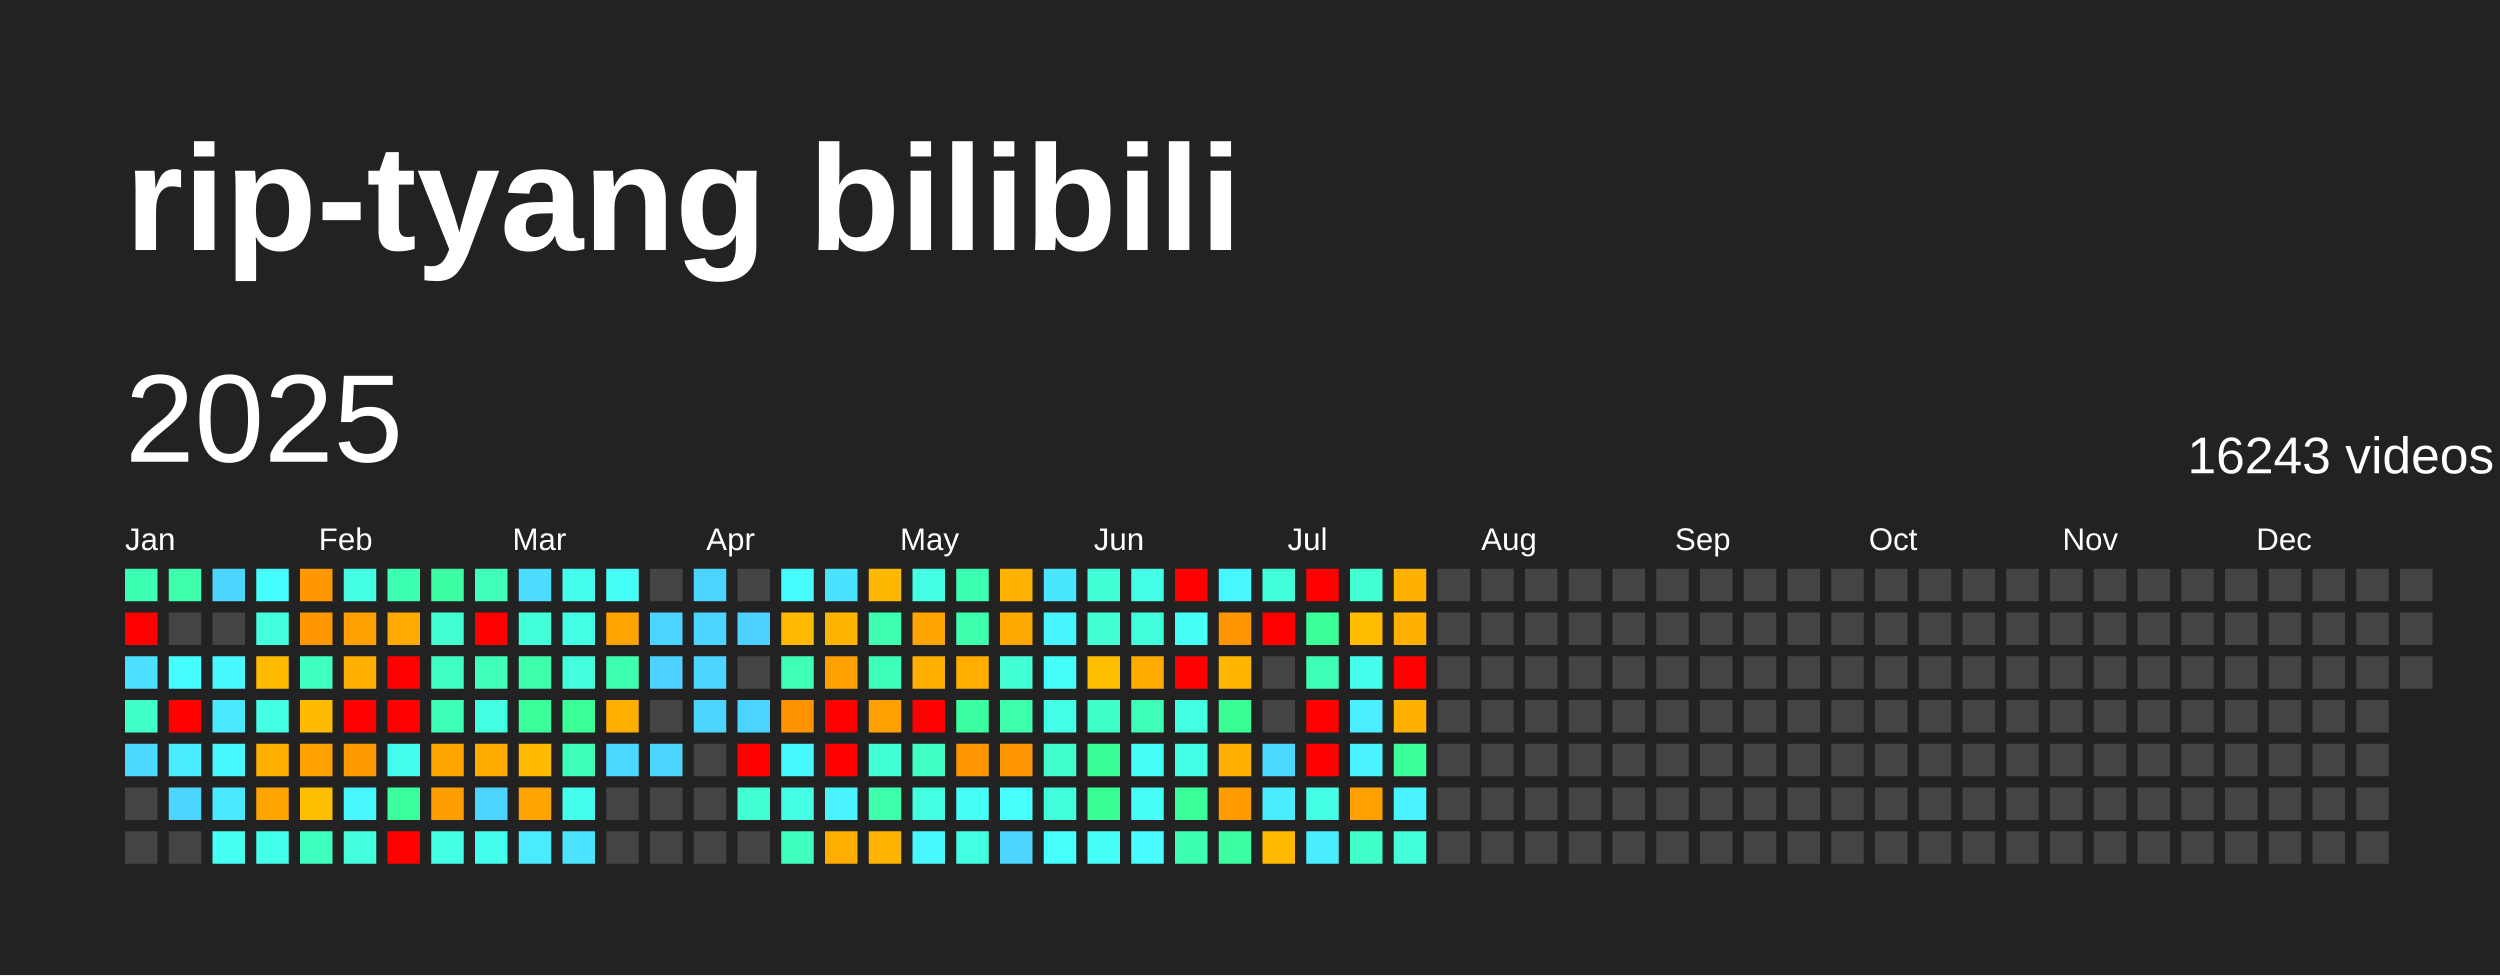
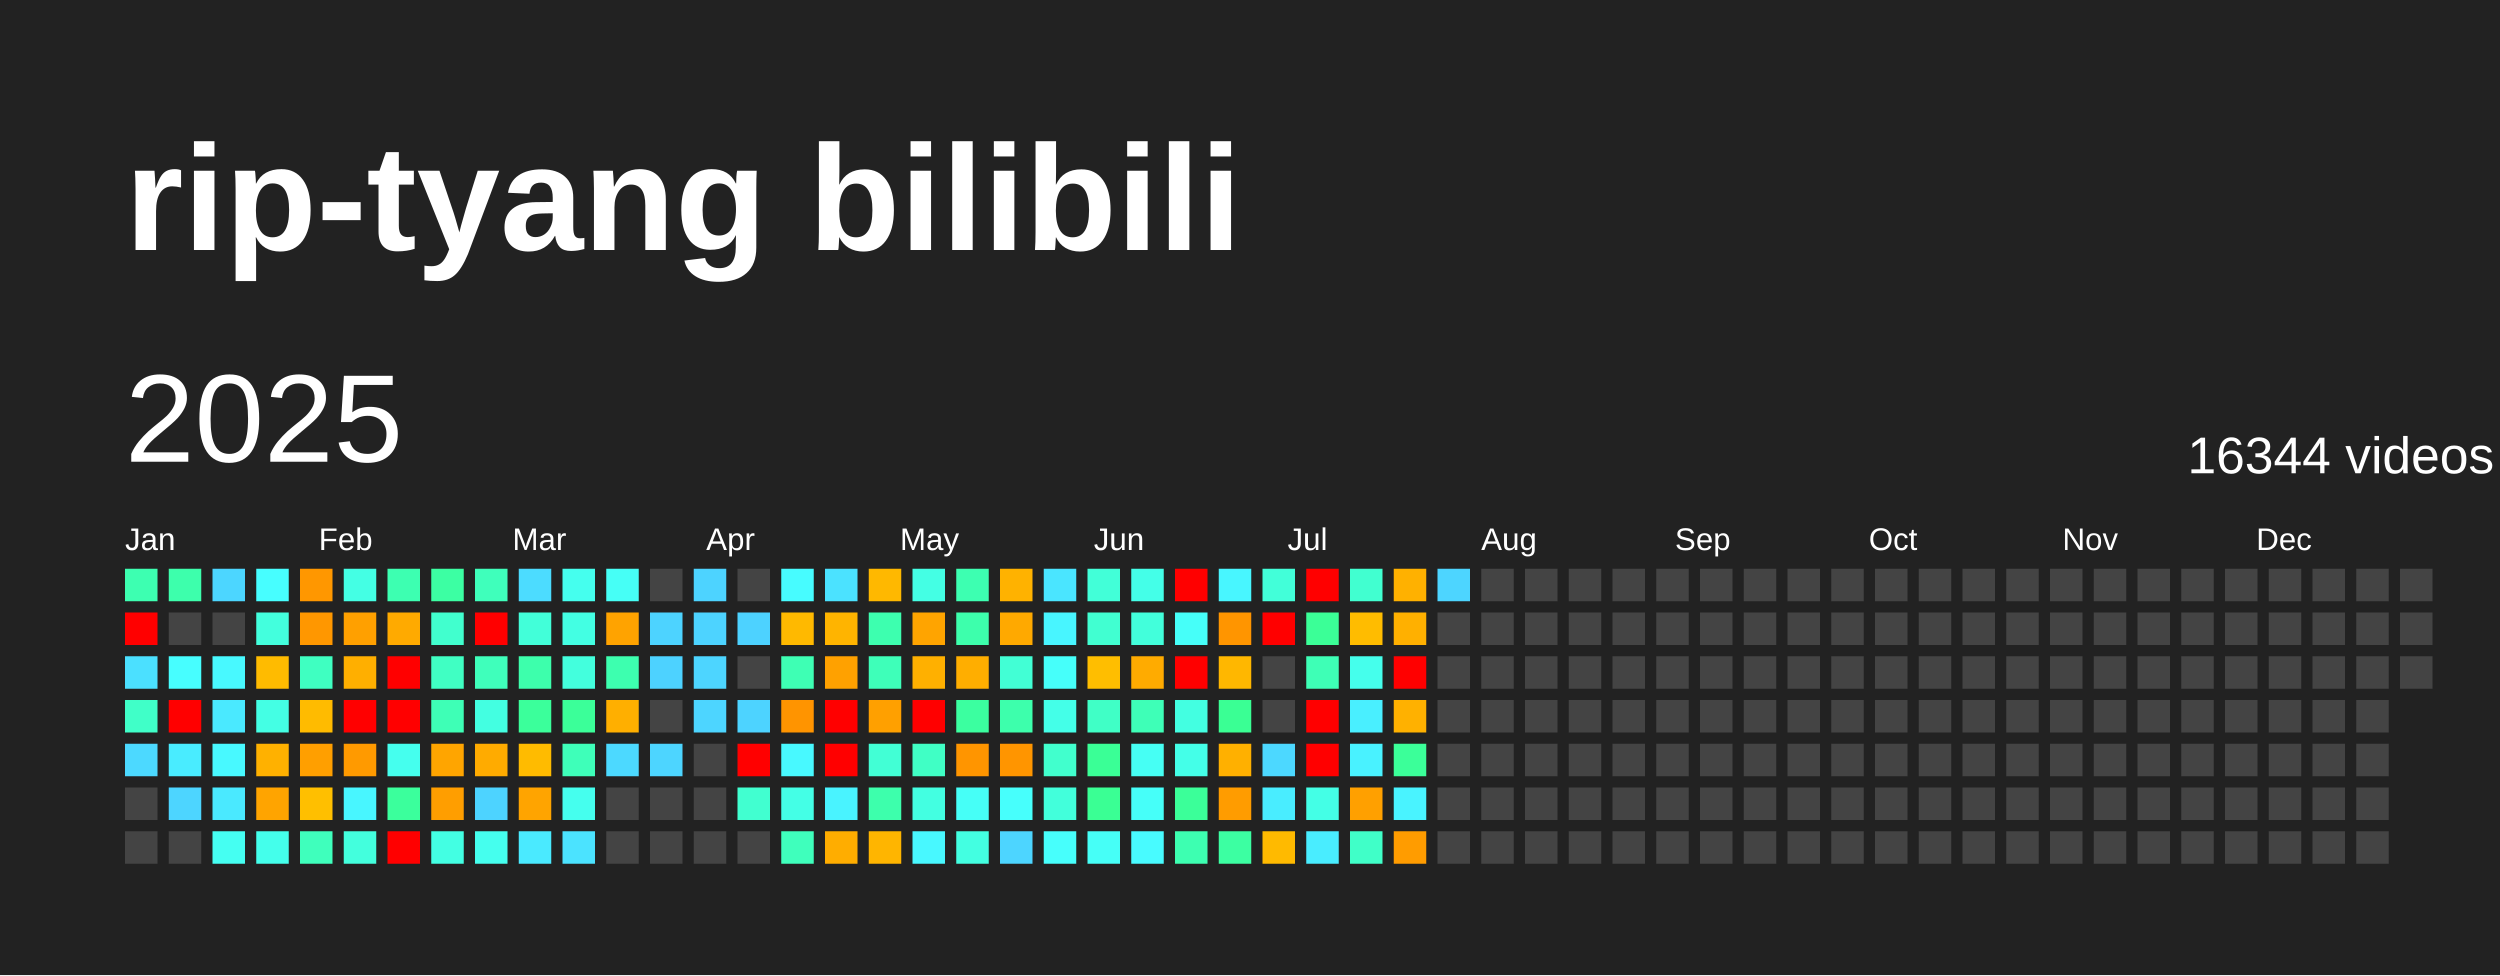
<svg xmlns="http://www.w3.org/2000/svg" baseProfile="full" height="78mm" version="1.1" viewBox="0,0,200,78" width="200mm">
  <defs />
  <rect fill="#222222" height="78" width="200" x="0" y="0" />
  <text fill="#FFFFFF" style="font-size:12px; font-family:Arial; font-weight:bold;" x="10" y="20">rip-tyang bilibili</text>
  <text dominant-baseline="hanging" fill="#FFFFFF" style="font-size:10.0px; font-family:Arial;" x="10" y="30">2025</text>
-   <text dominant-baseline="hanging" fill="#FFFFFF" style="font-size:4.125px; font-family:Arial;" x="175" y="35">16243 videos</text>
+   <text dominant-baseline="hanging" fill="#FFFFFF" style="font-size:4.125px; font-family:Arial;" x="175" y="35">16344 videos</text>
  <text fill="#FFFFFF" style="font-size:2.5px; font-family:Arial" x="10.0" y="44">Jan</text>
  <text fill="#FFFFFF" style="font-size:2.5px; font-family:Arial" x="25.5" y="44">Feb</text>
  <text fill="#FFFFFF" style="font-size:2.5px; font-family:Arial" x="41.0" y="44">Mar</text>
  <text fill="#FFFFFF" style="font-size:2.5px; font-family:Arial" x="56.5" y="44">Apr</text>
  <text fill="#FFFFFF" style="font-size:2.5px; font-family:Arial" x="72.0" y="44">May</text>
  <text fill="#FFFFFF" style="font-size:2.5px; font-family:Arial" x="87.5" y="44">Jun</text>
  <text fill="#FFFFFF" style="font-size:2.5px; font-family:Arial" x="103.0" y="44">Jul</text>
  <text fill="#FFFFFF" style="font-size:2.5px; font-family:Arial" x="118.5" y="44">Aug</text>
  <text fill="#FFFFFF" style="font-size:2.5px; font-family:Arial" x="134.0" y="44">Sep</text>
  <text fill="#FFFFFF" style="font-size:2.5px; font-family:Arial" x="149.5" y="44">Oct</text>
  <text fill="#FFFFFF" style="font-size:2.5px; font-family:Arial" x="165.0" y="44">Nov</text>
  <text fill="#FFFFFF" style="font-size:2.5px; font-family:Arial" x="180.5" y="44">Dec</text>
  <rect fill="#3dffb1" height="2.6" width="2.6" x="10.0" y="45.5" />
  <rect fill="red" height="2.6" width="2.6" x="10.0" y="49.0" />
  <rect fill="#4be0ff" height="2.6" width="2.6" x="10.0" y="52.5" />
  <rect fill="#40ffc8" height="2.6" width="2.6" x="10.0" y="56.0" />
  <rect fill="#4cd9ff" height="2.6" width="2.6" x="10.0" y="59.5" />
  <rect fill="#444444" height="2.6" width="2.6" x="10.0" y="63.0" />
  <rect fill="#444444" height="2.6" width="2.6" x="10.0" y="66.5" />
  <rect fill="#3dffac" height="2.6" width="2.6" x="13.5" y="45.5" />
  <rect fill="#444444" height="2.6" width="2.6" x="13.5" y="49.0" />
  <rect fill="#47feff" height="2.6" width="2.6" x="13.5" y="52.5" />
  <rect fill="red" height="2.6" width="2.6" x="13.5" y="56.0" />
  <rect fill="#49ecff" height="2.6" width="2.6" x="13.5" y="59.5" />
  <rect fill="#4dd5ff" height="2.6" width="2.6" x="13.5" y="63.0" />
  <rect fill="#444444" height="2.6" width="2.6" x="13.5" y="66.5" />
  <rect fill="#4cd6ff" height="2.6" width="2.6" x="17.0" y="45.5" />
  <rect fill="#444444" height="2.6" width="2.6" x="17.0" y="49.0" />
  <rect fill="#48f9ff" height="2.6" width="2.6" x="17.0" y="52.5" />
  <rect fill="#4ae9ff" height="2.6" width="2.6" x="17.0" y="56.0" />
  <rect fill="#48f9ff" height="2.6" width="2.6" x="17.0" y="59.5" />
  <rect fill="#4ae9ff" height="2.6" width="2.6" x="17.0" y="63.0" />
  <rect fill="#45fff2" height="2.6" width="2.6" x="17.0" y="66.5" />
  <rect fill="#47feff" height="2.6" width="2.6" x="20.5" y="45.5" />
  <rect fill="#43ffdd" height="2.6" width="2.6" x="20.5" y="49.0" />
  <rect fill="#ffbb00" height="2.6" width="2.6" x="20.5" y="52.5" />
  <rect fill="#44ffe4" height="2.6" width="2.6" x="20.5" y="56.0" />
  <rect fill="#ffb100" height="2.6" width="2.6" x="20.5" y="59.5" />
  <rect fill="#ffa400" height="2.6" width="2.6" x="20.5" y="63.0" />
  <rect fill="#44ffeb" height="2.6" width="2.6" x="20.5" y="66.5" />
  <rect fill="#ff9700" height="2.6" width="2.6" x="24.0" y="45.5" />
  <rect fill="#ff9700" height="2.6" width="2.6" x="24.0" y="49.0" />
  <rect fill="#3fffc1" height="2.6" width="2.6" x="24.0" y="52.5" />
  <rect fill="#ffbb00" height="2.6" width="2.6" x="24.0" y="56.0" />
  <rect fill="#ff9f00" height="2.6" width="2.6" x="24.0" y="59.5" />
  <rect fill="#ffbf00" height="2.6" width="2.6" x="24.0" y="63.0" />
  <rect fill="#3fffbc" height="2.6" width="2.6" x="24.0" y="66.5" />
  <rect fill="#44ffe4" height="2.6" width="2.6" x="27.5" y="45.5" />
  <rect fill="#ffa000" height="2.6" width="2.6" x="27.5" y="49.0" />
  <rect fill="#ffaf00" height="2.6" width="2.6" x="27.5" y="52.5" />
  <rect fill="red" height="2.6" width="2.6" x="27.5" y="56.0" />
  <rect fill="#ff9a00" height="2.6" width="2.6" x="27.5" y="59.5" />
  <rect fill="#48f6ff" height="2.6" width="2.6" x="27.5" y="63.0" />
  <rect fill="#43ffdd" height="2.6" width="2.6" x="27.5" y="66.5" />
  <rect fill="#3dffb1" height="2.6" width="2.6" x="31.0" y="45.5" />
  <rect fill="#ffaa00" height="2.6" width="2.6" x="31.0" y="49.0" />
  <rect fill="red" height="2.6" width="2.6" x="31.0" y="52.5" />
  <rect fill="red" height="2.6" width="2.6" x="31.0" y="56.0" />
  <rect fill="#45ffee" height="2.6" width="2.6" x="31.0" y="59.5" />
  <rect fill="#3bff9c" height="2.6" width="2.6" x="31.0" y="63.0" />
  <rect fill="red" height="2.6" width="2.6" x="31.0" y="66.5" />
  <rect fill="#3cffa3" height="2.6" width="2.6" x="34.5" y="45.5" />
  <rect fill="#41ffce" height="2.6" width="2.6" x="34.5" y="49.0" />
  <rect fill="#40ffc3" height="2.6" width="2.6" x="34.5" y="52.5" />
  <rect fill="#3effb6" height="2.6" width="2.6" x="34.5" y="56.0" />
  <rect fill="#ffa500" height="2.6" width="2.6" x="34.5" y="59.5" />
  <rect fill="#ff9e00" height="2.6" width="2.6" x="34.5" y="63.0" />
  <rect fill="#43ffe3" height="2.6" width="2.6" x="34.5" y="66.5" />
  <rect fill="#3fffbb" height="2.6" width="2.6" x="38.0" y="45.5" />
  <rect fill="red" height="2.6" width="2.6" x="38.0" y="49.0" />
  <rect fill="#3fffbb" height="2.6" width="2.6" x="38.0" y="52.5" />
  <rect fill="#43ffe1" height="2.6" width="2.6" x="38.0" y="56.0" />
  <rect fill="#ffab00" height="2.6" width="2.6" x="38.0" y="59.5" />
  <rect fill="#4dd3ff" height="2.6" width="2.6" x="38.0" y="63.0" />
  <rect fill="#45ffee" height="2.6" width="2.6" x="38.0" y="66.5" />
  <rect fill="#4cdcff" height="2.6" width="2.6" x="41.5" y="45.5" />
  <rect fill="#42ffd9" height="2.6" width="2.6" x="41.5" y="49.0" />
  <rect fill="#3dffac" height="2.6" width="2.6" x="41.5" y="52.5" />
  <rect fill="#3bff9b" height="2.6" width="2.6" x="41.5" y="56.0" />
  <rect fill="#ffbb00" height="2.6" width="2.6" x="41.5" y="59.5" />
  <rect fill="#ffa400" height="2.6" width="2.6" x="41.5" y="63.0" />
  <rect fill="#4aeaff" height="2.6" width="2.6" x="41.5" y="66.5" />
  <rect fill="#45ffee" height="2.6" width="2.6" x="45.0" y="45.5" />
  <rect fill="#43ffe3" height="2.6" width="2.6" x="45.0" y="49.0" />
  <rect fill="#43ffdd" height="2.6" width="2.6" x="45.0" y="52.5" />
  <rect fill="#3bff99" height="2.6" width="2.6" x="45.0" y="56.0" />
  <rect fill="#3effb9" height="2.6" width="2.6" x="45.0" y="59.5" />
  <rect fill="#45ffee" height="2.6" width="2.6" x="45.0" y="63.0" />
  <rect fill="#4be3ff" height="2.6" width="2.6" x="45.0" y="66.5" />
  <rect fill="#46fff6" height="2.6" width="2.6" x="48.5" y="45.5" />
  <rect fill="#ffa300" height="2.6" width="2.6" x="48.5" y="49.0" />
  <rect fill="#3dffaf" height="2.6" width="2.6" x="48.5" y="52.5" />
  <rect fill="#ffaf00" height="2.6" width="2.6" x="48.5" y="56.0" />
  <rect fill="#4cd9ff" height="2.6" width="2.6" x="48.5" y="59.5" />
  <rect fill="#444444" height="2.6" width="2.6" x="48.5" y="63.0" />
  <rect fill="#444444" height="2.6" width="2.6" x="48.5" y="66.5" />
  <rect fill="#444444" height="2.6" width="2.6" x="52.0" y="45.5" />
  <rect fill="#4dd3ff" height="2.6" width="2.6" x="52.0" y="49.0" />
  <rect fill="#4dd2ff" height="2.6" width="2.6" x="52.0" y="52.5" />
  <rect fill="#444444" height="2.6" width="2.6" x="52.0" y="56.0" />
  <rect fill="#4dd5ff" height="2.6" width="2.6" x="52.0" y="59.5" />
  <rect fill="#444444" height="2.6" width="2.6" x="52.0" y="63.0" />
  <rect fill="#444444" height="2.6" width="2.6" x="52.0" y="66.5" />
  <rect fill="#4dd3ff" height="2.6" width="2.6" x="55.5" y="45.5" />
  <rect fill="#4dd3ff" height="2.6" width="2.6" x="55.5" y="49.0" />
  <rect fill="#4dd5ff" height="2.6" width="2.6" x="55.5" y="52.5" />
  <rect fill="#4dd5ff" height="2.6" width="2.6" x="55.5" y="56.0" />
  <rect fill="#444444" height="2.6" width="2.6" x="55.5" y="59.5" />
  <rect fill="#444444" height="2.6" width="2.6" x="55.5" y="63.0" />
  <rect fill="#444444" height="2.6" width="2.6" x="55.5" y="66.5" />
  <rect fill="#444444" height="2.6" width="2.6" x="59.0" y="45.5" />
  <rect fill="#4dd2ff" height="2.6" width="2.6" x="59.0" y="49.0" />
  <rect fill="#444444" height="2.6" width="2.6" x="59.0" y="52.5" />
  <rect fill="#4dd3ff" height="2.6" width="2.6" x="59.0" y="56.0" />
  <rect fill="red" height="2.6" width="2.6" x="59.0" y="59.5" />
  <rect fill="#41ffd0" height="2.6" width="2.6" x="59.0" y="63.0" />
  <rect fill="#444444" height="2.6" width="2.6" x="59.0" y="66.5" />
  <rect fill="#47fcff" height="2.6" width="2.6" x="62.5" y="45.5" />
  <rect fill="#ffb900" height="2.6" width="2.6" x="62.5" y="49.0" />
  <rect fill="#3effb4" height="2.6" width="2.6" x="62.5" y="52.5" />
  <rect fill="#ff9400" height="2.6" width="2.6" x="62.5" y="56.0" />
  <rect fill="#48f9ff" height="2.6" width="2.6" x="62.5" y="59.5" />
  <rect fill="#44ffe6" height="2.6" width="2.6" x="62.5" y="63.0" />
  <rect fill="#3fffbc" height="2.6" width="2.6" x="62.5" y="66.5" />
  <rect fill="#4be2ff" height="2.6" width="2.6" x="66.0" y="45.5" />
  <rect fill="#ffb400" height="2.6" width="2.6" x="66.0" y="49.0" />
  <rect fill="#ffa100" height="2.6" width="2.6" x="66.0" y="52.5" />
  <rect fill="red" height="2.6" width="2.6" x="66.0" y="56.0" />
  <rect fill="red" height="2.6" width="2.6" x="66.0" y="59.5" />
  <rect fill="#49f3ff" height="2.6" width="2.6" x="66.0" y="63.0" />
  <rect fill="#ffad00" height="2.6" width="2.6" x="66.0" y="66.5" />
  <rect fill="#ffb800" height="2.6" width="2.6" x="69.5" y="45.5" />
  <rect fill="#3dffaf" height="2.6" width="2.6" x="69.5" y="49.0" />
  <rect fill="#3effb9" height="2.6" width="2.6" x="69.5" y="52.5" />
  <rect fill="#ffa000" height="2.6" width="2.6" x="69.5" y="56.0" />
  <rect fill="#42ffd5" height="2.6" width="2.6" x="69.5" y="59.5" />
  <rect fill="#3dffac" height="2.6" width="2.6" x="69.5" y="63.0" />
  <rect fill="#ffb500" height="2.6" width="2.6" x="69.5" y="66.5" />
  <rect fill="#44ffe4" height="2.6" width="2.6" x="73.0" y="45.5" />
  <rect fill="#ffa400" height="2.6" width="2.6" x="73.0" y="49.0" />
  <rect fill="#ffb000" height="2.6" width="2.6" x="73.0" y="52.5" />
  <rect fill="red" height="2.6" width="2.6" x="73.0" y="56.0" />
  <rect fill="#40ffc5" height="2.6" width="2.6" x="73.0" y="59.5" />
  <rect fill="#43ffe1" height="2.6" width="2.6" x="73.0" y="63.0" />
  <rect fill="#48f8ff" height="2.6" width="2.6" x="73.0" y="66.5" />
  <rect fill="#3dffb1" height="2.6" width="2.6" x="76.5" y="45.5" />
  <rect fill="#3dffac" height="2.6" width="2.6" x="76.5" y="49.0" />
  <rect fill="#ffae00" height="2.6" width="2.6" x="76.5" y="52.5" />
  <rect fill="#3bffa0" height="2.6" width="2.6" x="76.5" y="56.0" />
  <rect fill="#ff9500" height="2.6" width="2.6" x="76.5" y="59.5" />
  <rect fill="#46fff7" height="2.6" width="2.6" x="76.5" y="63.0" />
  <rect fill="#43ffe1" height="2.6" width="2.6" x="76.5" y="66.5" />
  <rect fill="#ffb200" height="2.6" width="2.6" x="80.0" y="45.5" />
  <rect fill="#ffa900" height="2.6" width="2.6" x="80.0" y="49.0" />
  <rect fill="#42ffd5" height="2.6" width="2.6" x="80.0" y="52.5" />
  <rect fill="#3dffac" height="2.6" width="2.6" x="80.0" y="56.0" />
  <rect fill="#ff9500" height="2.6" width="2.6" x="80.0" y="59.5" />
  <rect fill="#47fffc" height="2.6" width="2.6" x="80.0" y="63.0" />
  <rect fill="#4dd5ff" height="2.6" width="2.6" x="80.0" y="66.5" />
  <rect fill="#4ae5ff" height="2.6" width="2.6" x="83.5" y="45.5" />
  <rect fill="#48f5ff" height="2.6" width="2.6" x="83.5" y="49.0" />
  <rect fill="#46fffa" height="2.6" width="2.6" x="83.5" y="52.5" />
  <rect fill="#44ffe8" height="2.6" width="2.6" x="83.5" y="56.0" />
  <rect fill="#41ffcd" height="2.6" width="2.6" x="83.5" y="59.5" />
  <rect fill="#42ffdb" height="2.6" width="2.6" x="83.5" y="63.0" />
  <rect fill="#47fffc" height="2.6" width="2.6" x="83.5" y="66.5" />
  <rect fill="#42ffd8" height="2.6" width="2.6" x="87.0" y="45.5" />
  <rect fill="#41ffd1" height="2.6" width="2.6" x="87.0" y="49.0" />
  <rect fill="#ffbe00" height="2.6" width="2.6" x="87.0" y="52.5" />
  <rect fill="#40ffc6" height="2.6" width="2.6" x="87.0" y="56.0" />
  <rect fill="#3aff96" height="2.6" width="2.6" x="87.0" y="59.5" />
  <rect fill="#3aff94" height="2.6" width="2.6" x="87.0" y="63.0" />
  <rect fill="#46fff7" height="2.6" width="2.6" x="87.0" y="66.5" />
  <rect fill="#44ffe8" height="2.6" width="2.6" x="90.5" y="45.5" />
  <rect fill="#42ffdb" height="2.6" width="2.6" x="90.5" y="49.0" />
  <rect fill="#ffab00" height="2.6" width="2.6" x="90.5" y="52.5" />
  <rect fill="#3effb7" height="2.6" width="2.6" x="90.5" y="56.0" />
  <rect fill="#46fff4" height="2.6" width="2.6" x="90.5" y="59.5" />
  <rect fill="#46fff9" height="2.6" width="2.6" x="90.5" y="63.0" />
  <rect fill="#48fbff" height="2.6" width="2.6" x="90.5" y="66.5" />
  <rect fill="red" height="2.6" width="2.6" x="94.0" y="45.5" />
  <rect fill="#46fff9" height="2.6" width="2.6" x="94.0" y="49.0" />
  <rect fill="red" height="2.6" width="2.6" x="94.0" y="52.5" />
  <rect fill="#43ffe1" height="2.6" width="2.6" x="94.0" y="56.0" />
  <rect fill="#44ffe8" height="2.6" width="2.6" x="94.0" y="59.5" />
  <rect fill="#3bff99" height="2.6" width="2.6" x="94.0" y="63.0" />
  <rect fill="#3dffb1" height="2.6" width="2.6" x="94.0" y="66.5" />
  <rect fill="#48f6ff" height="2.6" width="2.6" x="97.5" y="45.5" />
  <rect fill="#ff9500" height="2.6" width="2.6" x="97.5" y="49.0" />
  <rect fill="#ffb700" height="2.6" width="2.6" x="97.5" y="52.5" />
  <rect fill="#3aff94" height="2.6" width="2.6" x="97.5" y="56.0" />
  <rect fill="#ffb000" height="2.6" width="2.6" x="97.5" y="59.5" />
  <rect fill="#ff9c00" height="2.6" width="2.6" x="97.5" y="63.0" />
  <rect fill="#3cffa2" height="2.6" width="2.6" x="97.5" y="66.5" />
  <rect fill="#42ffd9" height="2.6" width="2.6" x="101.0" y="45.5" />
  <rect fill="red" height="2.6" width="2.6" x="101.0" y="49.0" />
  <rect fill="#444444" height="2.6" width="2.6" x="101.0" y="52.5" />
  <rect fill="#444444" height="2.6" width="2.6" x="101.0" y="56.0" />
  <rect fill="#4cd8ff" height="2.6" width="2.6" x="101.0" y="59.5" />
  <rect fill="#49edff" height="2.6" width="2.6" x="101.0" y="63.0" />
  <rect fill="#ffba00" height="2.6" width="2.6" x="101.0" y="66.5" />
  <rect fill="red" height="2.6" width="2.6" x="104.5" y="45.5" />
  <rect fill="#3bff97" height="2.6" width="2.6" x="104.5" y="49.0" />
  <rect fill="#3effb6" height="2.6" width="2.6" x="104.5" y="52.5" />
  <rect fill="red" height="2.6" width="2.6" x="104.5" y="56.0" />
  <rect fill="red" height="2.6" width="2.6" x="104.5" y="59.5" />
  <rect fill="#44ffe6" height="2.6" width="2.6" x="104.5" y="63.0" />
  <rect fill="#49edff" height="2.6" width="2.6" x="104.5" y="66.5" />
  <rect fill="#41ffd0" height="2.6" width="2.6" x="108.0" y="45.5" />
  <rect fill="#ffbc00" height="2.6" width="2.6" x="108.0" y="49.0" />
  <rect fill="#45ffec" height="2.6" width="2.6" x="108.0" y="52.5" />
  <rect fill="#49efff" height="2.6" width="2.6" x="108.0" y="56.0" />
  <rect fill="#49f2ff" height="2.6" width="2.6" x="108.0" y="59.5" />
  <rect fill="#ffa000" height="2.6" width="2.6" x="108.0" y="63.0" />
  <rect fill="#40ffc8" height="2.6" width="2.6" x="108.0" y="66.5" />
  <rect fill="#ffb100" height="2.6" width="2.6" x="111.5" y="45.5" />
  <rect fill="#ffb000" height="2.6" width="2.6" x="111.5" y="49.0" />
  <rect fill="red" height="2.6" width="2.6" x="111.5" y="52.5" />
  <rect fill="#ffb100" height="2.6" width="2.6" x="111.5" y="56.0" />
  <rect fill="#3bff99" height="2.6" width="2.6" x="111.5" y="59.5" />
  <rect fill="#49f3ff" height="2.6" width="2.6" x="111.5" y="63.0" />
-   <rect fill="#42ffd9" height="2.6" width="2.6" x="111.5" y="66.5" />
-   <rect fill="#444444" height="2.6" width="2.6" x="115.0" y="45.5" />
+   <rect fill="#ff9c00" height="2.6" width="2.6" x="111.5" y="66.5" />
+   <rect fill="#4dd5ff" height="2.6" width="2.6" x="115.0" y="45.5" />
  <rect fill="#444444" height="2.6" width="2.6" x="115.0" y="49.0" />
  <rect fill="#444444" height="2.6" width="2.6" x="115.0" y="52.5" />
  <rect fill="#444444" height="2.6" width="2.6" x="115.0" y="56.0" />
  <rect fill="#444444" height="2.6" width="2.6" x="115.0" y="59.5" />
  <rect fill="#444444" height="2.6" width="2.6" x="115.0" y="63.0" />
  <rect fill="#444444" height="2.6" width="2.6" x="115.0" y="66.5" />
  <rect fill="#444444" height="2.6" width="2.6" x="118.5" y="45.5" />
  <rect fill="#444444" height="2.6" width="2.6" x="118.5" y="49.0" />
  <rect fill="#444444" height="2.6" width="2.6" x="118.5" y="52.5" />
  <rect fill="#444444" height="2.6" width="2.6" x="118.5" y="56.0" />
  <rect fill="#444444" height="2.6" width="2.6" x="118.5" y="59.5" />
  <rect fill="#444444" height="2.6" width="2.6" x="118.5" y="63.0" />
  <rect fill="#444444" height="2.6" width="2.6" x="118.5" y="66.5" />
  <rect fill="#444444" height="2.6" width="2.6" x="122.0" y="45.5" />
  <rect fill="#444444" height="2.6" width="2.6" x="122.0" y="49.0" />
  <rect fill="#444444" height="2.6" width="2.6" x="122.0" y="52.5" />
  <rect fill="#444444" height="2.6" width="2.6" x="122.0" y="56.0" />
  <rect fill="#444444" height="2.6" width="2.6" x="122.0" y="59.5" />
  <rect fill="#444444" height="2.6" width="2.6" x="122.0" y="63.0" />
  <rect fill="#444444" height="2.6" width="2.6" x="122.0" y="66.5" />
  <rect fill="#444444" height="2.6" width="2.6" x="125.5" y="45.5" />
  <rect fill="#444444" height="2.6" width="2.6" x="125.5" y="49.0" />
  <rect fill="#444444" height="2.6" width="2.6" x="125.5" y="52.5" />
  <rect fill="#444444" height="2.6" width="2.6" x="125.5" y="56.0" />
  <rect fill="#444444" height="2.6" width="2.6" x="125.5" y="59.5" />
  <rect fill="#444444" height="2.6" width="2.6" x="125.5" y="63.0" />
  <rect fill="#444444" height="2.6" width="2.6" x="125.5" y="66.5" />
  <rect fill="#444444" height="2.6" width="2.6" x="129.0" y="45.5" />
  <rect fill="#444444" height="2.6" width="2.6" x="129.0" y="49.0" />
  <rect fill="#444444" height="2.6" width="2.6" x="129.0" y="52.5" />
  <rect fill="#444444" height="2.6" width="2.6" x="129.0" y="56.0" />
  <rect fill="#444444" height="2.6" width="2.6" x="129.0" y="59.5" />
  <rect fill="#444444" height="2.6" width="2.6" x="129.0" y="63.0" />
  <rect fill="#444444" height="2.6" width="2.6" x="129.0" y="66.5" />
  <rect fill="#444444" height="2.6" width="2.6" x="132.5" y="45.5" />
  <rect fill="#444444" height="2.6" width="2.6" x="132.5" y="49.0" />
  <rect fill="#444444" height="2.6" width="2.6" x="132.5" y="52.5" />
  <rect fill="#444444" height="2.6" width="2.6" x="132.5" y="56.0" />
  <rect fill="#444444" height="2.6" width="2.6" x="132.5" y="59.5" />
  <rect fill="#444444" height="2.6" width="2.6" x="132.5" y="63.0" />
  <rect fill="#444444" height="2.6" width="2.6" x="132.5" y="66.5" />
  <rect fill="#444444" height="2.6" width="2.6" x="136.0" y="45.5" />
  <rect fill="#444444" height="2.6" width="2.6" x="136.0" y="49.0" />
  <rect fill="#444444" height="2.6" width="2.6" x="136.0" y="52.5" />
  <rect fill="#444444" height="2.6" width="2.6" x="136.0" y="56.0" />
  <rect fill="#444444" height="2.6" width="2.6" x="136.0" y="59.5" />
  <rect fill="#444444" height="2.6" width="2.6" x="136.0" y="63.0" />
  <rect fill="#444444" height="2.6" width="2.6" x="136.0" y="66.5" />
  <rect fill="#444444" height="2.6" width="2.6" x="139.5" y="45.5" />
  <rect fill="#444444" height="2.6" width="2.6" x="139.5" y="49.0" />
  <rect fill="#444444" height="2.6" width="2.6" x="139.5" y="52.5" />
  <rect fill="#444444" height="2.6" width="2.6" x="139.5" y="56.0" />
  <rect fill="#444444" height="2.6" width="2.6" x="139.5" y="59.5" />
  <rect fill="#444444" height="2.6" width="2.6" x="139.5" y="63.0" />
  <rect fill="#444444" height="2.6" width="2.6" x="139.5" y="66.5" />
  <rect fill="#444444" height="2.6" width="2.6" x="143.0" y="45.5" />
  <rect fill="#444444" height="2.6" width="2.6" x="143.0" y="49.0" />
  <rect fill="#444444" height="2.6" width="2.6" x="143.0" y="52.5" />
  <rect fill="#444444" height="2.6" width="2.6" x="143.0" y="56.0" />
  <rect fill="#444444" height="2.6" width="2.6" x="143.0" y="59.5" />
  <rect fill="#444444" height="2.6" width="2.6" x="143.0" y="63.0" />
  <rect fill="#444444" height="2.6" width="2.6" x="143.0" y="66.5" />
  <rect fill="#444444" height="2.6" width="2.6" x="146.5" y="45.5" />
  <rect fill="#444444" height="2.6" width="2.6" x="146.5" y="49.0" />
  <rect fill="#444444" height="2.6" width="2.6" x="146.5" y="52.5" />
  <rect fill="#444444" height="2.6" width="2.6" x="146.5" y="56.0" />
  <rect fill="#444444" height="2.6" width="2.6" x="146.5" y="59.5" />
  <rect fill="#444444" height="2.6" width="2.6" x="146.5" y="63.0" />
  <rect fill="#444444" height="2.6" width="2.6" x="146.5" y="66.5" />
  <rect fill="#444444" height="2.6" width="2.6" x="150.0" y="45.5" />
  <rect fill="#444444" height="2.6" width="2.6" x="150.0" y="49.0" />
  <rect fill="#444444" height="2.6" width="2.6" x="150.0" y="52.5" />
  <rect fill="#444444" height="2.6" width="2.6" x="150.0" y="56.0" />
  <rect fill="#444444" height="2.6" width="2.6" x="150.0" y="59.5" />
  <rect fill="#444444" height="2.6" width="2.6" x="150.0" y="63.0" />
  <rect fill="#444444" height="2.6" width="2.6" x="150.0" y="66.5" />
  <rect fill="#444444" height="2.6" width="2.6" x="153.5" y="45.5" />
  <rect fill="#444444" height="2.6" width="2.6" x="153.5" y="49.0" />
  <rect fill="#444444" height="2.6" width="2.6" x="153.5" y="52.5" />
  <rect fill="#444444" height="2.6" width="2.6" x="153.5" y="56.0" />
  <rect fill="#444444" height="2.6" width="2.6" x="153.5" y="59.5" />
  <rect fill="#444444" height="2.6" width="2.6" x="153.5" y="63.0" />
  <rect fill="#444444" height="2.6" width="2.6" x="153.5" y="66.5" />
  <rect fill="#444444" height="2.6" width="2.6" x="157.0" y="45.5" />
  <rect fill="#444444" height="2.6" width="2.6" x="157.0" y="49.0" />
  <rect fill="#444444" height="2.6" width="2.6" x="157.0" y="52.5" />
  <rect fill="#444444" height="2.6" width="2.6" x="157.0" y="56.0" />
  <rect fill="#444444" height="2.6" width="2.6" x="157.0" y="59.5" />
  <rect fill="#444444" height="2.6" width="2.6" x="157.0" y="63.0" />
  <rect fill="#444444" height="2.6" width="2.6" x="157.0" y="66.5" />
  <rect fill="#444444" height="2.6" width="2.6" x="160.5" y="45.5" />
  <rect fill="#444444" height="2.6" width="2.6" x="160.5" y="49.0" />
  <rect fill="#444444" height="2.6" width="2.6" x="160.5" y="52.5" />
  <rect fill="#444444" height="2.6" width="2.6" x="160.5" y="56.0" />
  <rect fill="#444444" height="2.6" width="2.6" x="160.5" y="59.5" />
  <rect fill="#444444" height="2.6" width="2.6" x="160.5" y="63.0" />
  <rect fill="#444444" height="2.6" width="2.6" x="160.5" y="66.5" />
  <rect fill="#444444" height="2.6" width="2.6" x="164.0" y="45.5" />
  <rect fill="#444444" height="2.6" width="2.6" x="164.0" y="49.0" />
  <rect fill="#444444" height="2.6" width="2.6" x="164.0" y="52.5" />
  <rect fill="#444444" height="2.6" width="2.6" x="164.0" y="56.0" />
  <rect fill="#444444" height="2.6" width="2.6" x="164.0" y="59.5" />
  <rect fill="#444444" height="2.6" width="2.6" x="164.0" y="63.0" />
  <rect fill="#444444" height="2.6" width="2.6" x="164.0" y="66.5" />
  <rect fill="#444444" height="2.6" width="2.6" x="167.5" y="45.5" />
  <rect fill="#444444" height="2.6" width="2.6" x="167.5" y="49.0" />
  <rect fill="#444444" height="2.6" width="2.6" x="167.5" y="52.5" />
  <rect fill="#444444" height="2.6" width="2.6" x="167.5" y="56.0" />
  <rect fill="#444444" height="2.6" width="2.6" x="167.5" y="59.5" />
  <rect fill="#444444" height="2.6" width="2.6" x="167.5" y="63.0" />
  <rect fill="#444444" height="2.6" width="2.6" x="167.5" y="66.5" />
  <rect fill="#444444" height="2.6" width="2.6" x="171.0" y="45.5" />
  <rect fill="#444444" height="2.6" width="2.6" x="171.0" y="49.0" />
  <rect fill="#444444" height="2.6" width="2.6" x="171.0" y="52.5" />
  <rect fill="#444444" height="2.6" width="2.6" x="171.0" y="56.0" />
  <rect fill="#444444" height="2.6" width="2.6" x="171.0" y="59.5" />
  <rect fill="#444444" height="2.6" width="2.6" x="171.0" y="63.0" />
  <rect fill="#444444" height="2.6" width="2.6" x="171.0" y="66.5" />
  <rect fill="#444444" height="2.6" width="2.6" x="174.5" y="45.5" />
  <rect fill="#444444" height="2.6" width="2.6" x="174.5" y="49.0" />
  <rect fill="#444444" height="2.6" width="2.6" x="174.5" y="52.5" />
  <rect fill="#444444" height="2.6" width="2.6" x="174.5" y="56.0" />
  <rect fill="#444444" height="2.6" width="2.6" x="174.5" y="59.5" />
  <rect fill="#444444" height="2.6" width="2.6" x="174.5" y="63.0" />
  <rect fill="#444444" height="2.6" width="2.6" x="174.5" y="66.5" />
  <rect fill="#444444" height="2.6" width="2.6" x="178.0" y="45.5" />
  <rect fill="#444444" height="2.6" width="2.6" x="178.0" y="49.0" />
  <rect fill="#444444" height="2.6" width="2.6" x="178.0" y="52.5" />
  <rect fill="#444444" height="2.6" width="2.6" x="178.0" y="56.0" />
  <rect fill="#444444" height="2.6" width="2.6" x="178.0" y="59.5" />
  <rect fill="#444444" height="2.6" width="2.6" x="178.0" y="63.0" />
  <rect fill="#444444" height="2.6" width="2.6" x="178.0" y="66.5" />
  <rect fill="#444444" height="2.6" width="2.6" x="181.5" y="45.5" />
  <rect fill="#444444" height="2.6" width="2.6" x="181.5" y="49.0" />
  <rect fill="#444444" height="2.6" width="2.6" x="181.5" y="52.5" />
  <rect fill="#444444" height="2.6" width="2.6" x="181.5" y="56.0" />
  <rect fill="#444444" height="2.6" width="2.6" x="181.5" y="59.5" />
  <rect fill="#444444" height="2.6" width="2.6" x="181.5" y="63.0" />
  <rect fill="#444444" height="2.6" width="2.6" x="181.5" y="66.5" />
  <rect fill="#444444" height="2.6" width="2.6" x="185.0" y="45.5" />
  <rect fill="#444444" height="2.6" width="2.6" x="185.0" y="49.0" />
  <rect fill="#444444" height="2.6" width="2.6" x="185.0" y="52.5" />
  <rect fill="#444444" height="2.6" width="2.6" x="185.0" y="56.0" />
  <rect fill="#444444" height="2.6" width="2.6" x="185.0" y="59.5" />
  <rect fill="#444444" height="2.6" width="2.6" x="185.0" y="63.0" />
  <rect fill="#444444" height="2.6" width="2.6" x="185.0" y="66.5" />
  <rect fill="#444444" height="2.6" width="2.6" x="188.5" y="45.5" />
  <rect fill="#444444" height="2.6" width="2.6" x="188.5" y="49.0" />
  <rect fill="#444444" height="2.6" width="2.6" x="188.5" y="52.5" />
  <rect fill="#444444" height="2.6" width="2.6" x="188.5" y="56.0" />
  <rect fill="#444444" height="2.6" width="2.6" x="188.5" y="59.5" />
  <rect fill="#444444" height="2.6" width="2.6" x="188.5" y="63.0" />
  <rect fill="#444444" height="2.6" width="2.6" x="188.5" y="66.5" />
  <rect fill="#444444" height="2.6" width="2.6" x="192.0" y="45.5" />
  <rect fill="#444444" height="2.6" width="2.6" x="192.0" y="49.0" />
  <rect fill="#444444" height="2.6" width="2.6" x="192.0" y="52.5" />
</svg>
